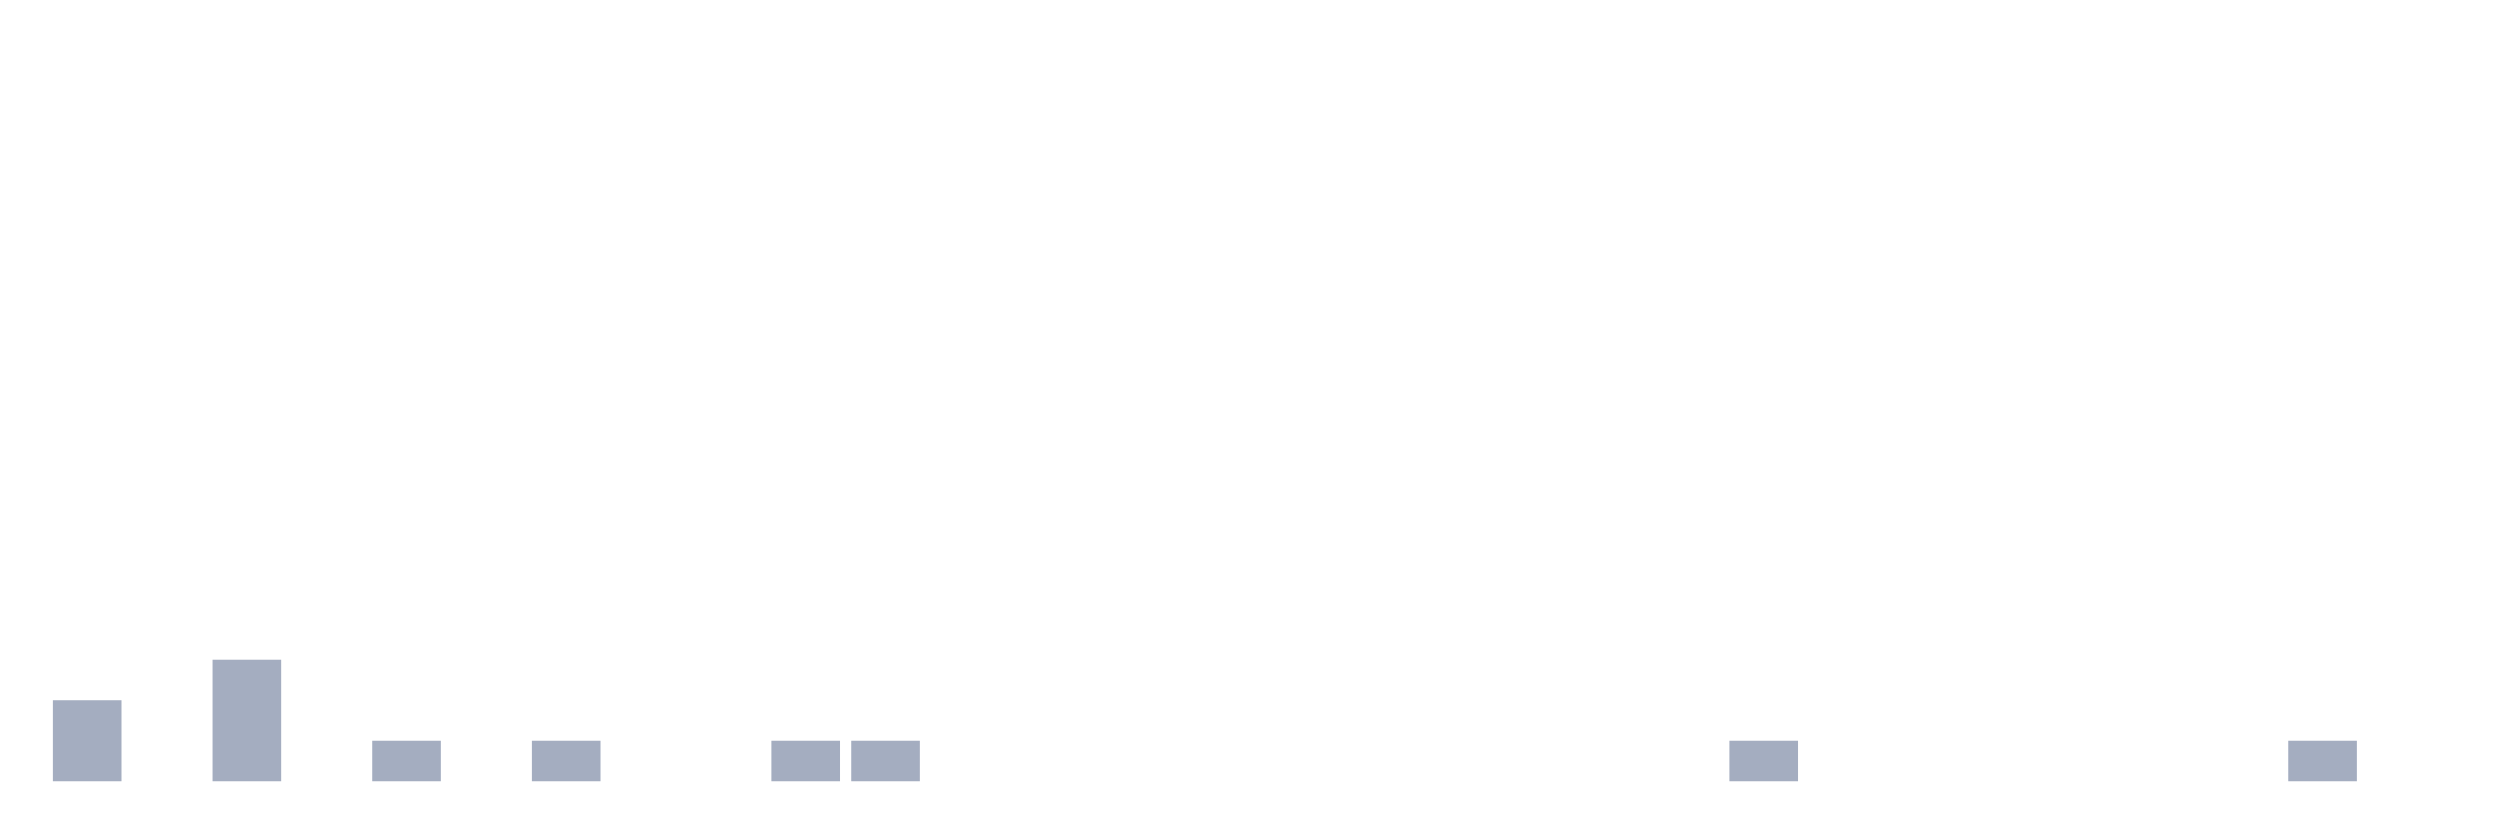
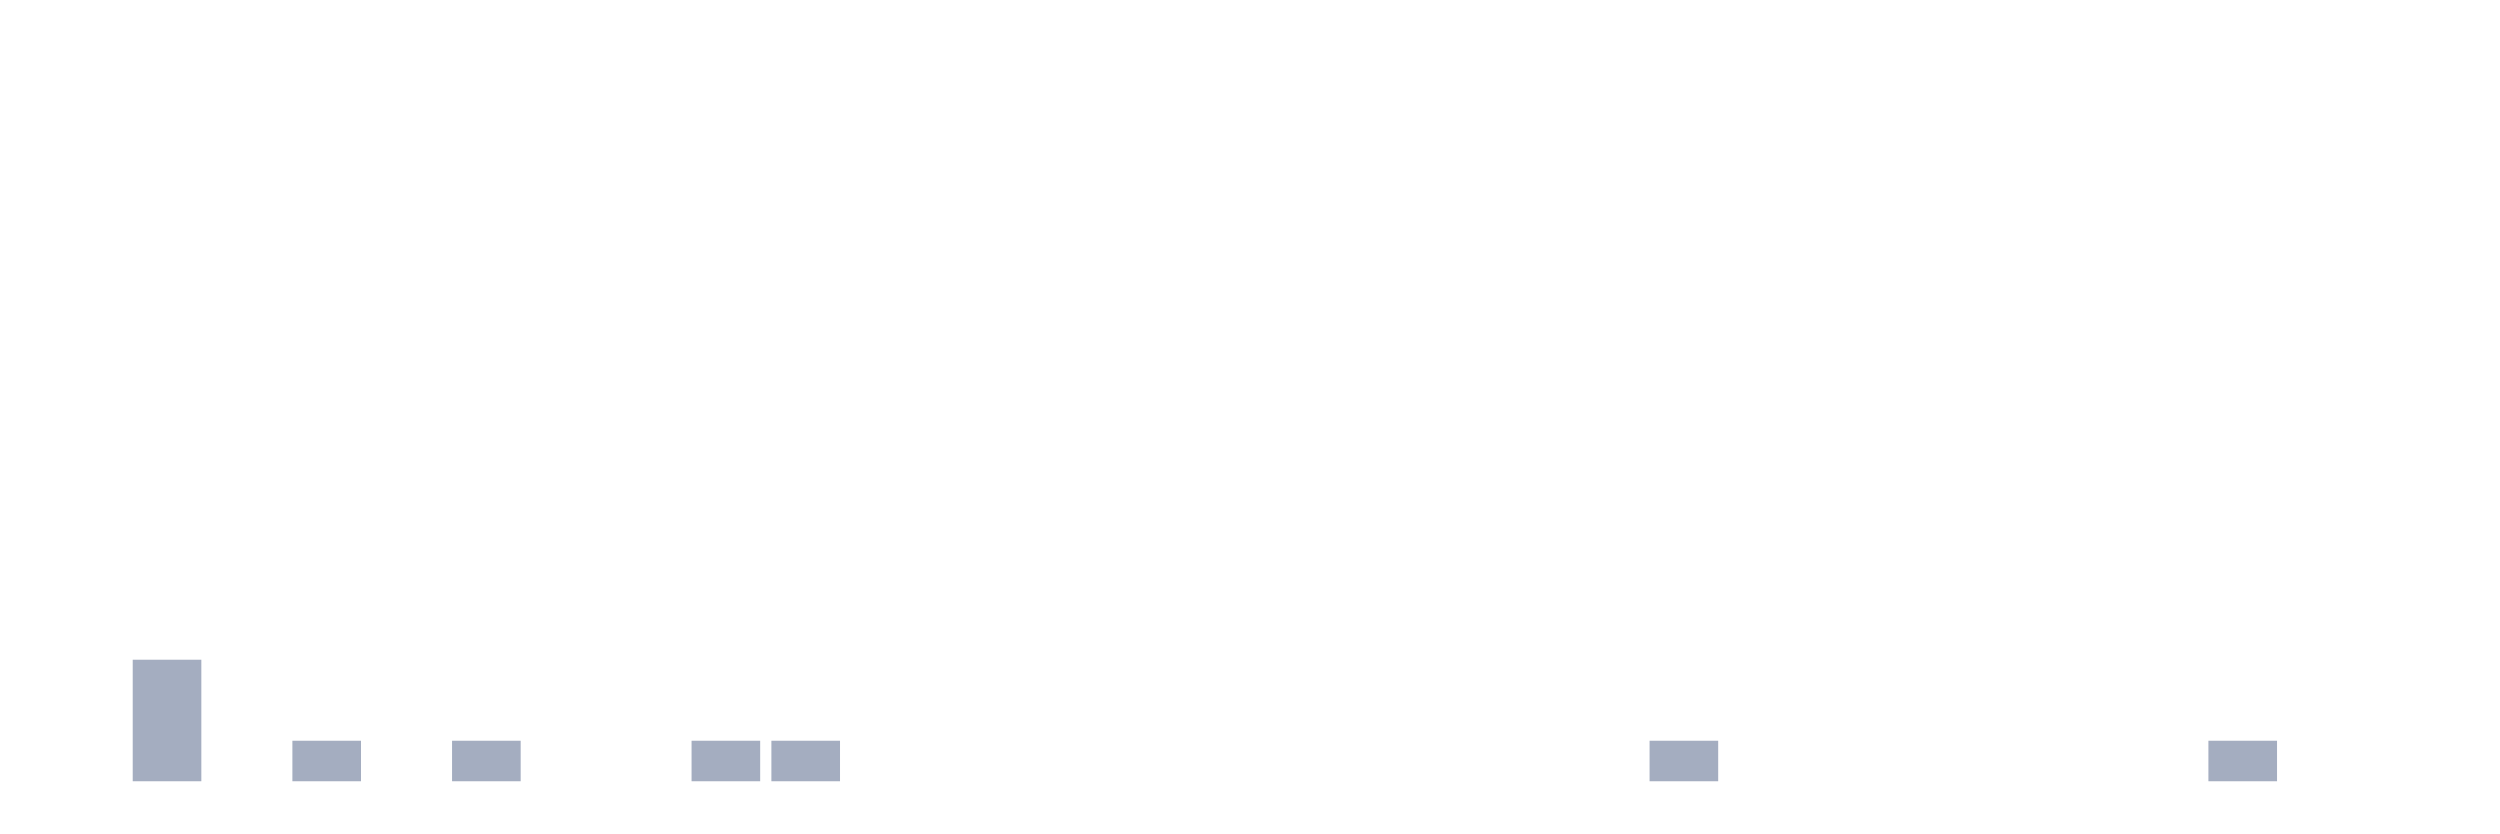
<svg xmlns="http://www.w3.org/2000/svg" viewBox="0 0 480 160">
  <g transform="translate(10,10)">
-     <rect class="bar" x="0.153" width="13.175" y="124.444" height="15.556" fill="rgb(164,173,192)" />
-     <rect class="bar" x="15.482" width="13.175" y="140" height="0" fill="rgb(164,173,192)" />
-     <rect class="bar" x="30.81" width="13.175" y="116.667" height="23.333" fill="rgb(164,173,192)" />
-     <rect class="bar" x="46.138" width="13.175" y="140" height="0" fill="rgb(164,173,192)" />
-     <rect class="bar" x="61.466" width="13.175" y="132.222" height="7.778" fill="rgb(164,173,192)" />
-     <rect class="bar" x="76.794" width="13.175" y="140" height="0" fill="rgb(164,173,192)" />
-     <rect class="bar" x="92.123" width="13.175" y="132.222" height="7.778" fill="rgb(164,173,192)" />
+     <rect class="bar" x="0.153" width="13.175" y="140" height="0" fill="rgb(164,173,192)" />
+     <rect class="bar" x="15.482" width="13.175" y="116.667" height="23.333" fill="rgb(164,173,192)" />
+     <rect class="bar" x="30.81" width="13.175" y="140" height="0" fill="rgb(164,173,192)" />
+     <rect class="bar" x="46.138" width="13.175" y="132.222" height="7.778" fill="rgb(164,173,192)" />
+     <rect class="bar" x="61.466" width="13.175" y="140" height="0" fill="rgb(164,173,192)" />
+     <rect class="bar" x="76.794" width="13.175" y="132.222" height="7.778" fill="rgb(164,173,192)" />
+     <rect class="bar" x="92.123" width="13.175" y="140" height="0" fill="rgb(164,173,192)" />
    <rect class="bar" x="107.451" width="13.175" y="140" height="0" fill="rgb(164,173,192)" />
-     <rect class="bar" x="122.779" width="13.175" y="140" height="0" fill="rgb(164,173,192)" />
+     <rect class="bar" x="122.779" width="13.175" y="132.222" height="7.778" fill="rgb(164,173,192)" />
    <rect class="bar" x="138.107" width="13.175" y="132.222" height="7.778" fill="rgb(164,173,192)" />
-     <rect class="bar" x="153.436" width="13.175" y="132.222" height="7.778" fill="rgb(164,173,192)" />
+     <rect class="bar" x="153.436" width="13.175" y="140" height="0" fill="rgb(164,173,192)" />
    <rect class="bar" x="168.764" width="13.175" y="140" height="0" fill="rgb(164,173,192)" />
    <rect class="bar" x="184.092" width="13.175" y="140" height="0" fill="rgb(164,173,192)" />
    <rect class="bar" x="199.42" width="13.175" y="140" height="0" fill="rgb(164,173,192)" />
    <rect class="bar" x="214.748" width="13.175" y="140" height="0" fill="rgb(164,173,192)" />
    <rect class="bar" x="230.077" width="13.175" y="140" height="0" fill="rgb(164,173,192)" />
    <rect class="bar" x="245.405" width="13.175" y="140" height="0" fill="rgb(164,173,192)" />
    <rect class="bar" x="260.733" width="13.175" y="140" height="0" fill="rgb(164,173,192)" />
    <rect class="bar" x="276.061" width="13.175" y="140" height="0" fill="rgb(164,173,192)" />
    <rect class="bar" x="291.39" width="13.175" y="140" height="0" fill="rgb(164,173,192)" />
-     <rect class="bar" x="306.718" width="13.175" y="140" height="0" fill="rgb(164,173,192)" />
-     <rect class="bar" x="322.046" width="13.175" y="132.222" height="7.778" fill="rgb(164,173,192)" />
+     <rect class="bar" x="306.718" width="13.175" y="132.222" height="7.778" fill="rgb(164,173,192)" />
+     <rect class="bar" x="322.046" width="13.175" y="140" height="0" fill="rgb(164,173,192)" />
    <rect class="bar" x="337.374" width="13.175" y="140" height="0" fill="rgb(164,173,192)" />
    <rect class="bar" x="352.702" width="13.175" y="140" height="0" fill="rgb(164,173,192)" />
    <rect class="bar" x="368.031" width="13.175" y="140" height="0" fill="rgb(164,173,192)" />
    <rect class="bar" x="383.359" width="13.175" y="140" height="0" fill="rgb(164,173,192)" />
    <rect class="bar" x="398.687" width="13.175" y="140" height="0" fill="rgb(164,173,192)" />
-     <rect class="bar" x="414.015" width="13.175" y="140" height="0" fill="rgb(164,173,192)" />
-     <rect class="bar" x="429.344" width="13.175" y="132.222" height="7.778" fill="rgb(164,173,192)" />
+     <rect class="bar" x="414.015" width="13.175" y="132.222" height="7.778" fill="rgb(164,173,192)" />
+     <rect class="bar" x="429.344" width="13.175" y="140" height="0" fill="rgb(164,173,192)" />
    <rect class="bar" x="444.672" width="13.175" y="140" height="0" fill="rgb(164,173,192)" />
  </g>
</svg>
